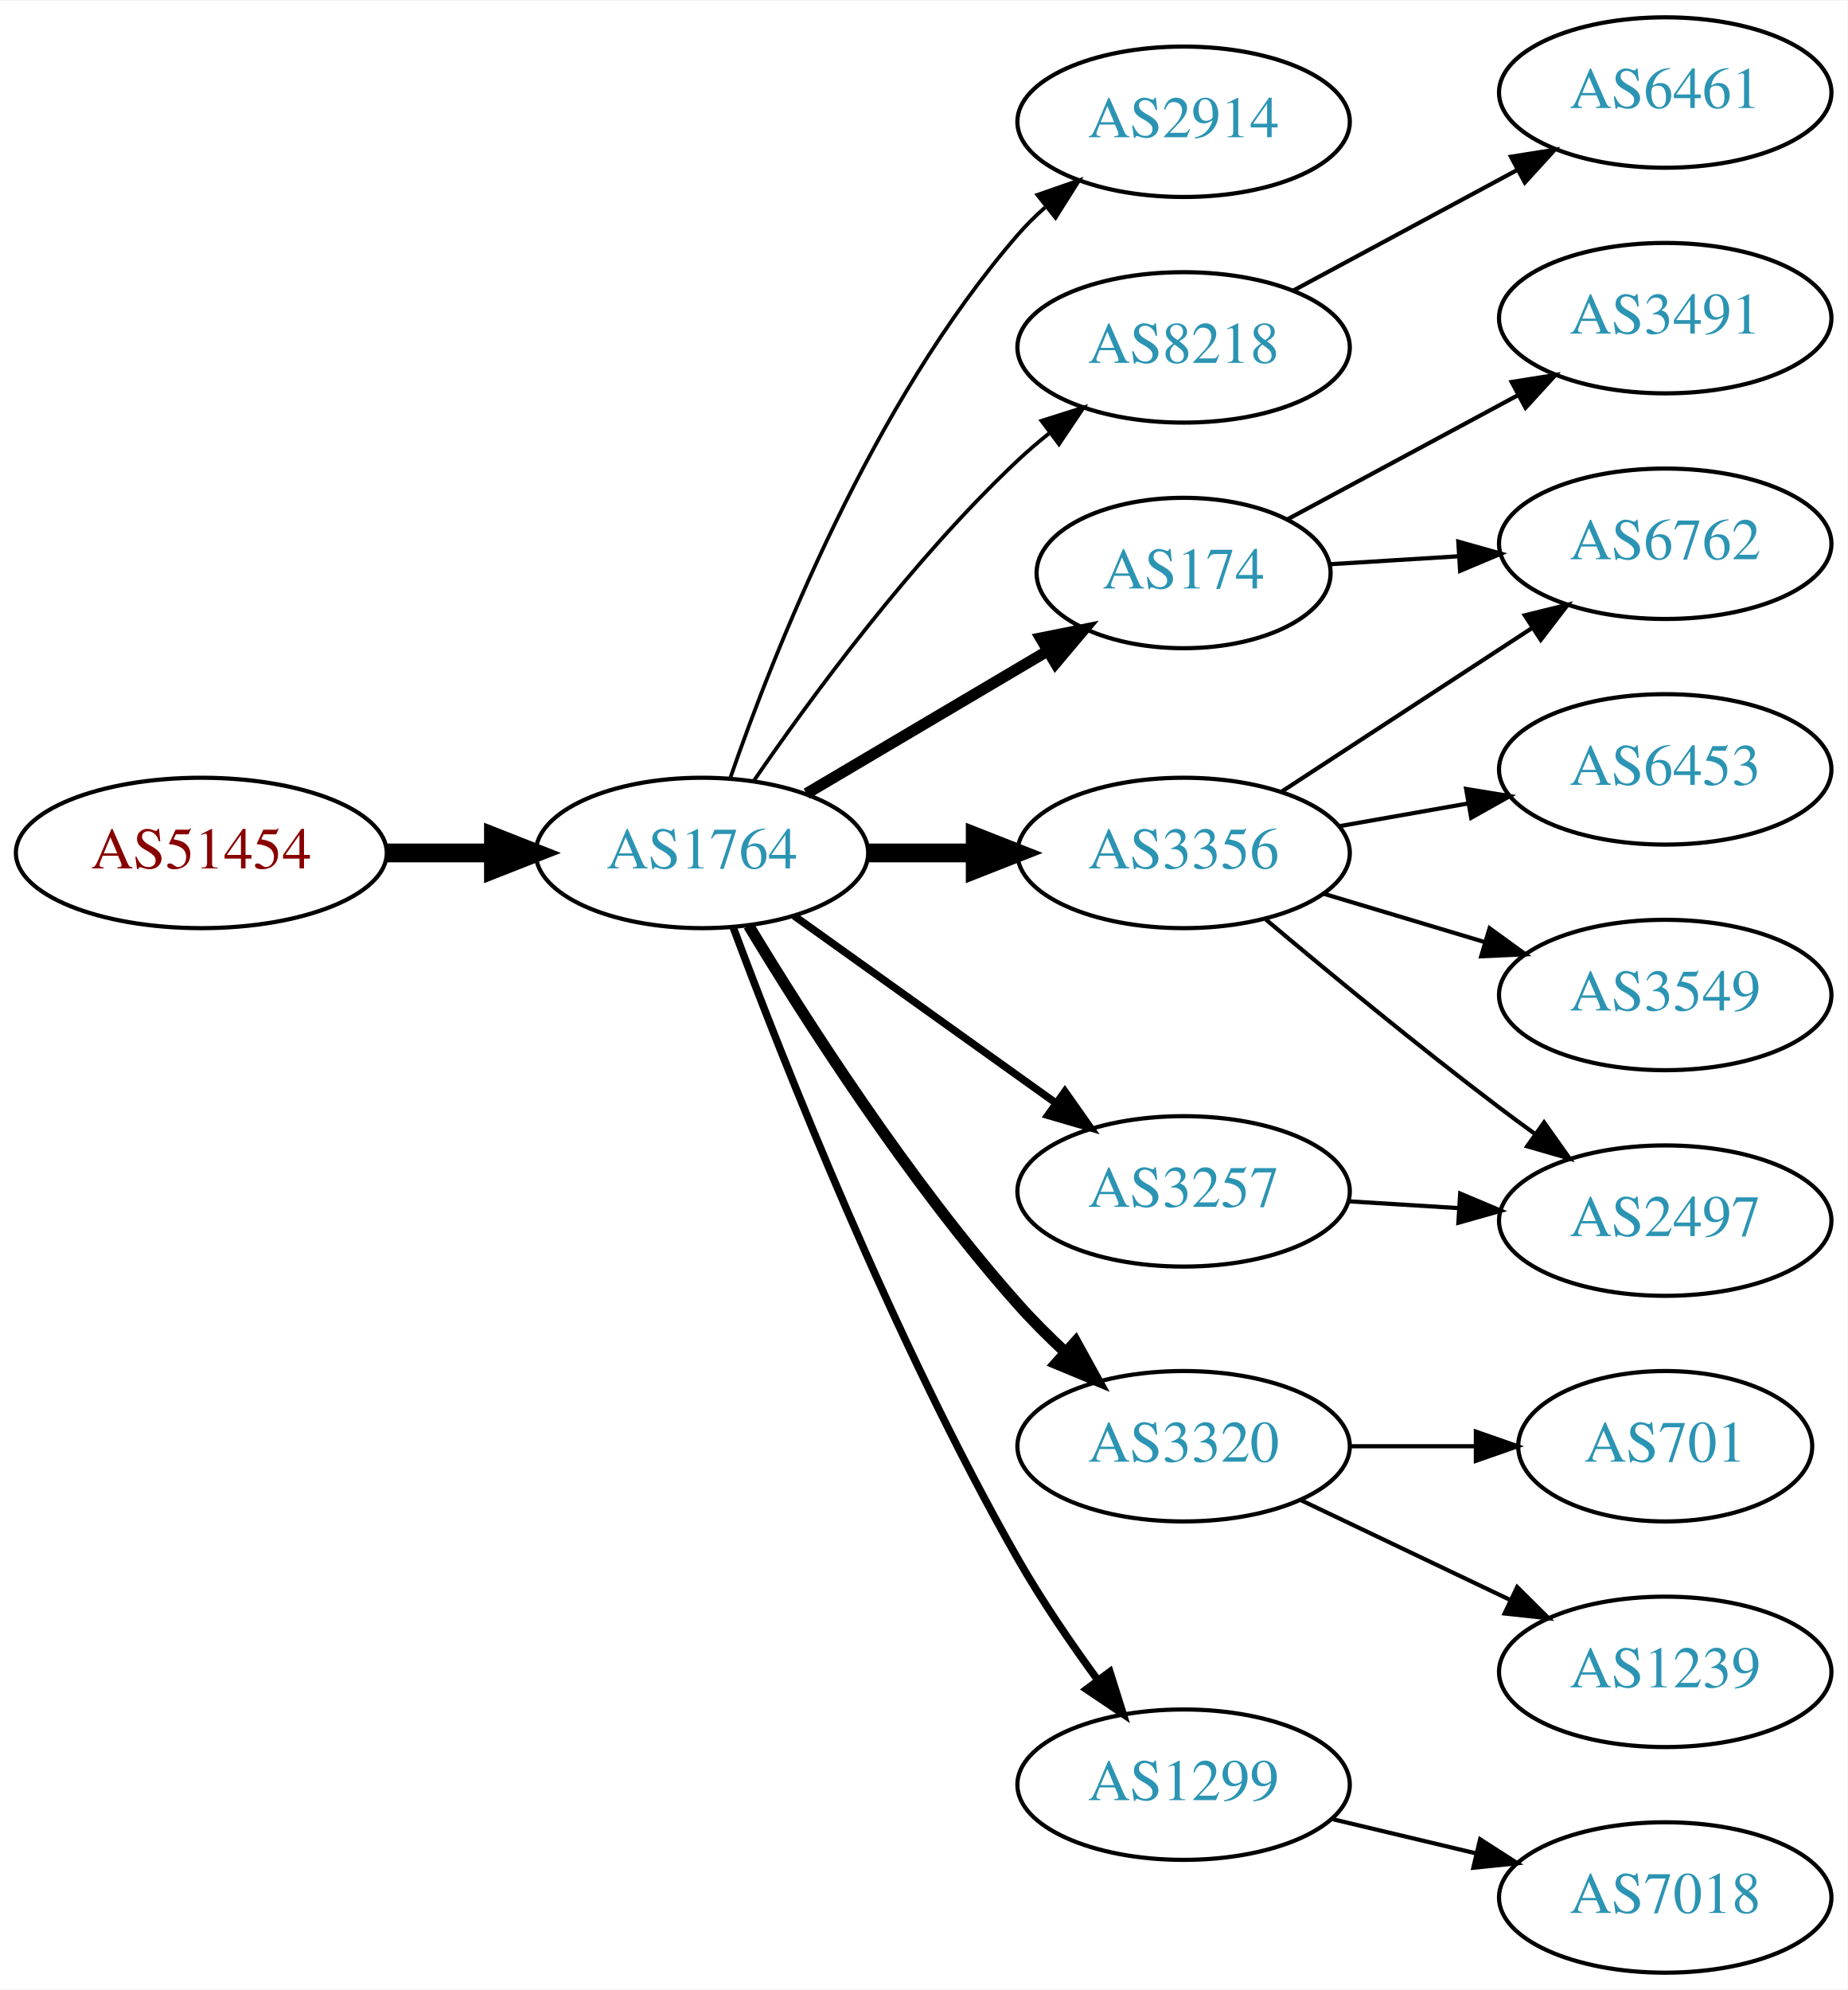
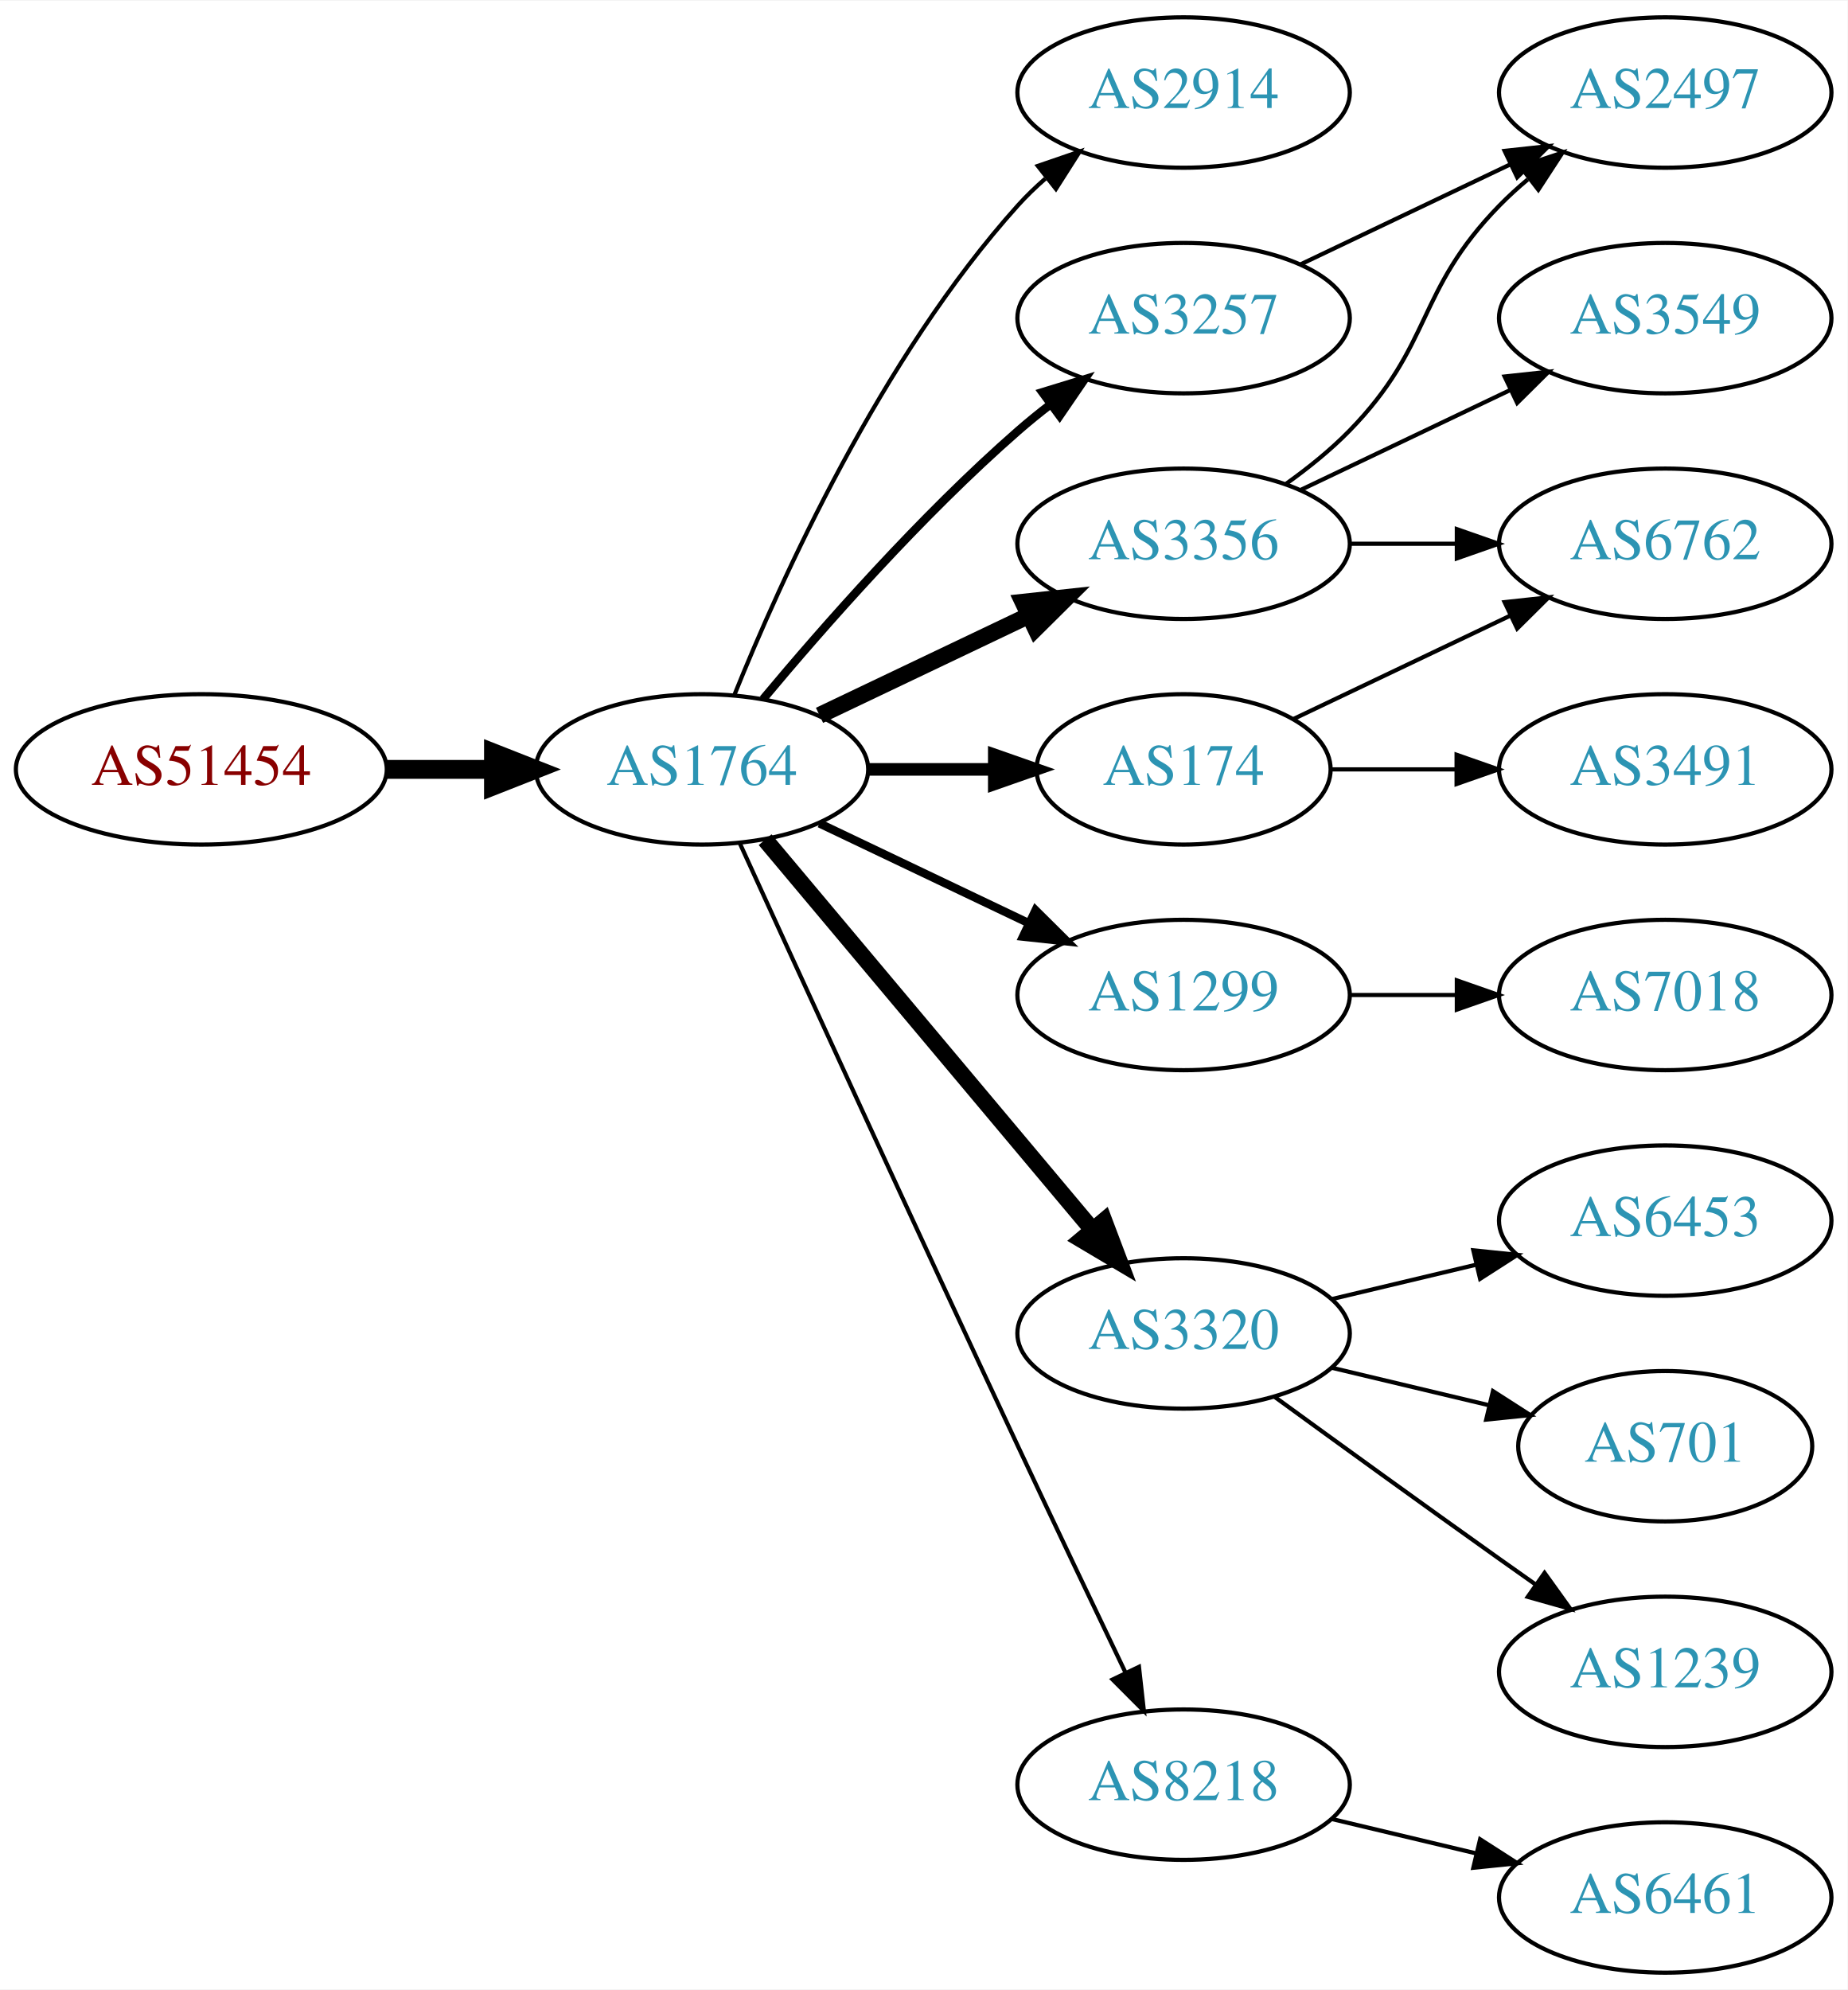
<svg xmlns="http://www.w3.org/2000/svg" xmlns:xlink="http://www.w3.org/1999/xlink" width="442pt" height="476pt" viewBox="0.00 0.00 442.27 476.00">
  <g id="graph0" class="graph" transform="scale(1 1) rotate(0) translate(4 472)">
    <polygon fill="white" stroke="none" points="-4,4 -4,-472 438.271,-472 438.271,4 -4,4" />
    <g id="node1" class="node">
      <g id="a_node1">
        <a xlink:href="/asn/51454" xlink:title="AS51454 ~ CRIF GmbH [AT]">
-           <ellipse fill="#ffffff" stroke="black" cx="44.196" cy="-268" rx="44.393" ry="18" />
-           <text text-anchor="middle" x="44.196" y="-264.3" font-family="Times,serif" font-size="14.00" fill="#880000">AS51454</text>
+           <ellipse fill="#ffffff" stroke="black" cx="44.196" cy="-288" rx="44.393" ry="18" />
+           <text text-anchor="middle" x="44.196" y="-284.3" font-family="Times,serif" font-size="14.00" fill="#880000">AS51454</text>
        </a>
      </g>
    </g>
    <g id="node2" class="node">
      <g id="a_node2">
        <a xlink:href="/asn/1764" xlink:title="AS1764 ~ NEXTLAYER-AS [AT]">
-           <ellipse fill="#ffffff" stroke="black" cx="164.039" cy="-268" rx="39.794" ry="18" />
-           <text text-anchor="middle" x="164.039" y="-264.3" font-family="Times,serif" font-size="14.00" fill="#2c94b3">AS1764</text>
+           <ellipse fill="#ffffff" stroke="black" cx="164.039" cy="-288" rx="39.794" ry="18" />
+           <text text-anchor="middle" x="164.039" y="-284.3" font-family="Times,serif" font-size="14.00" fill="#2c94b3">AS1764</text>
        </a>
      </g>
    </g>
    <g id="edge1" class="edge">
-       <path fill="none" stroke="black" stroke-width="4.5" d="M88.407,-268C96.72,-268 105.482,-268 113.965,-268" />
-       <polygon fill="black" stroke="black" stroke-width="4.5" points="114.123,-271.938 124.123,-268 114.123,-264.063 114.123,-271.938" />
+       <path fill="none" stroke="black" stroke-width="4.5" d="M88.407,-288C96.72,-288 105.482,-288 113.965,-288" />
+       <polygon fill="black" stroke="black" stroke-width="4.5" points="114.123,-291.938 124.123,-288 114.123,-284.063 114.123,-291.938" />
    </g>
    <g id="node3" class="node">
      <g id="a_node3">
        <a xlink:href="/asn/2914" xlink:title="AS2914 ~ NTT America, Inc. [US]">
-           <ellipse fill="#ffffff" stroke="black" cx="279.332" cy="-443" rx="39.794" ry="18" />
-           <text text-anchor="middle" x="279.332" y="-439.3" font-family="Times,serif" font-size="14.00" fill="#2c94b3">AS2914</text>
+           <ellipse fill="#ffffff" stroke="black" cx="279.332" cy="-450" rx="39.794" ry="18" />
+           <text text-anchor="middle" x="279.332" y="-446.3" font-family="Times,serif" font-size="14.00" fill="#2c94b3">AS2914</text>
        </a>
      </g>
    </g>
    <g id="edge2" class="edge">
-       <path fill="none" stroke="black" stroke-width="0.9" d="M170.867,-286.072C181.109,-315.751 204.63,-375.55 239.685,-416 241.645,-418.261 243.833,-420.428 246.145,-422.48" />
-       <polygon fill="black" stroke="black" stroke-width="0.9" points="244.322,-425.502 254.326,-428.99 248.68,-420.024 244.322,-425.502" />
+       <path fill="none" stroke="black" d="M171.786,-305.787C182.837,-333.243 206.891,-386.578 239.685,-423 241.688,-425.224 243.906,-427.363 246.239,-429.397" />
+       <polygon fill="black" stroke="black" points="244.437,-432.433 254.458,-435.873 248.769,-426.935 244.437,-432.433" />
    </g>
    <g id="node4" class="node">
      <g id="a_node4">
-         <a xlink:href="/asn/8218" xlink:title="AS8218 ~ legacy Neotelecoms [FR]">
-           <ellipse fill="#ffffff" stroke="black" cx="279.332" cy="-389" rx="39.794" ry="18" />
-           <text text-anchor="middle" x="279.332" y="-385.3" font-family="Times,serif" font-size="14.00" fill="#2c94b3">AS8218</text>
+         <a xlink:href="/asn/3356" xlink:title="AS3356 ~ Level 3 Parent, LLC [US]">
+           <ellipse fill="#ffffff" stroke="black" cx="279.332" cy="-342" rx="39.794" ry="18" />
+           <text text-anchor="middle" x="279.332" y="-338.3" font-family="Times,serif" font-size="14.00" fill="#2c94b3">AS3356</text>
        </a>
      </g>
    </g>
    <g id="edge3" class="edge">
-       <path fill="none" stroke="black" stroke-width="0.9" d="M176.395,-285.183C190.004,-305.028 214.182,-338.015 239.685,-362 242.07,-364.243 244.653,-366.444 247.314,-368.562" />
-       <polygon fill="black" stroke="black" stroke-width="0.9" points="245.309,-371.433 255.412,-374.623 249.503,-365.829 245.309,-371.433" />
+       <path fill="none" stroke="black" stroke-width="4" d="M192.175,-300.934C207.169,-308.081 225.99,-317.052 242.213,-324.785" />
+       <polygon fill="black" stroke="black" stroke-width="4" points="240.884,-328.028 251.417,-329.171 243.895,-321.709 240.884,-328.028" />
    </g>
    <g id="node5" class="node">
      <g id="a_node5">
-         <a xlink:href="/asn/3356" xlink:title="AS3356 ~ Level 3 Parent, LLC [US]">
-           <ellipse fill="#ffffff" stroke="black" cx="279.332" cy="-268" rx="39.794" ry="18" />
-           <text text-anchor="middle" x="279.332" y="-264.3" font-family="Times,serif" font-size="14.00" fill="#2c94b3">AS3356</text>
+         <a xlink:href="/asn/3257" xlink:title="AS3257 ~ GTT [DE]">
+           <ellipse fill="#ffffff" stroke="black" cx="279.332" cy="-396" rx="39.794" ry="18" />
+           <text text-anchor="middle" x="279.332" y="-392.3" font-family="Times,serif" font-size="14.00" fill="#2c94b3">AS3257</text>
        </a>
      </g>
    </g>
    <g id="edge4" class="edge">
-       <path fill="none" stroke="black" stroke-width="4.5" d="M203.711,-268C211.914,-268 220.678,-268 229.21,-268" />
-       <polygon fill="black" stroke="black" stroke-width="4.5" points="229.449,-271.938 239.449,-268 229.449,-264.063 229.449,-271.938" />
+       <path fill="none" stroke="black" stroke-width="2" d="M178.669,-304.817C192.951,-321.929 216.498,-348.745 239.685,-369 242.151,-371.154 244.789,-373.294 247.487,-375.372" />
+       <polygon fill="black" stroke="black" stroke-width="2" points="245.512,-378.264 255.641,-381.37 249.66,-372.625 245.512,-378.264" />
    </g>
    <g id="node6" class="node">
      <g id="a_node6">
-         <a xlink:href="/asn/3257" xlink:title="AS3257 ~ GTT [DE]">
-           <ellipse fill="#ffffff" stroke="black" cx="279.332" cy="-187" rx="39.794" ry="18" />
-           <text text-anchor="middle" x="279.332" y="-183.3" font-family="Times,serif" font-size="14.00" fill="#2c94b3">AS3257</text>
+         <a xlink:href="/asn/1299" xlink:title="AS1299 ~ Telia Carrier [EU]">
+           <ellipse fill="#ffffff" stroke="black" cx="279.332" cy="-234" rx="39.794" ry="18" />
+           <text text-anchor="middle" x="279.332" y="-230.3" font-family="Times,serif" font-size="14.00" fill="#2c94b3">AS1299</text>
        </a>
      </g>
    </g>
    <g id="edge5" class="edge">
-       <path fill="none" stroke="black" stroke-width="1.8" d="M186.083,-252.954C203.697,-240.361 229.036,-222.245 248.701,-208.184" />
-       <polygon fill="black" stroke="black" stroke-width="1.8" points="250.917,-210.903 257.016,-202.24 246.845,-205.209 250.917,-210.903" />
+       <path fill="none" stroke="black" stroke-width="2" d="M192.175,-275.066C207.169,-267.919 225.99,-258.948 242.213,-251.215" />
+       <polygon fill="black" stroke="black" stroke-width="2" points="243.895,-254.291 251.417,-246.829 240.884,-247.972 243.895,-254.291" />
    </g>
    <g id="node7" class="node">
      <g id="a_node7">
        <a xlink:href="/asn/174" xlink:title="AS174 ~ Cogent Communications [US]">
-           <ellipse fill="#ffffff" stroke="black" cx="279.332" cy="-335" rx="35.194" ry="18" />
-           <text text-anchor="middle" x="279.332" y="-331.3" font-family="Times,serif" font-size="14.00" fill="#2c94b3">AS174</text>
+           <ellipse fill="#ffffff" stroke="black" cx="279.332" cy="-288" rx="35.194" ry="18" />
+           <text text-anchor="middle" x="279.332" y="-284.3" font-family="Times,serif" font-size="14.00" fill="#2c94b3">AS174</text>
        </a>
      </g>
    </g>
    <g id="edge6" class="edge">
-       <path fill="none" stroke="black" stroke-width="2.7" d="M189.065,-282.209C205.769,-292.088 228.214,-305.361 246.419,-316.127" />
-       <polygon fill="black" stroke="black" stroke-width="2.7" points="245.11,-319.419 255.499,-321.497 248.673,-313.394 245.11,-319.419" />
+       <path fill="none" stroke="black" stroke-width="3" d="M203.711,-288C213.416,-288 223.907,-288 233.87,-288" />
+       <polygon fill="black" stroke="black" stroke-width="3" points="234.006,-291.5 244.006,-288 234.006,-284.5 234.006,-291.5" />
    </g>
    <g id="node8" class="node">
      <g id="a_node8">
        <a xlink:href="/asn/3320" xlink:title="AS3320 ~ DTAG [DE]">
-           <ellipse fill="#ffffff" stroke="black" cx="279.332" cy="-126" rx="39.794" ry="18" />
-           <text text-anchor="middle" x="279.332" y="-122.3" font-family="Times,serif" font-size="14.00" fill="#2c94b3">AS3320</text>
+           <ellipse fill="#ffffff" stroke="black" cx="279.332" cy="-153" rx="39.794" ry="18" />
+           <text text-anchor="middle" x="279.332" y="-149.3" font-family="Times,serif" font-size="14.00" fill="#2c94b3">AS3320</text>
        </a>
      </g>
    </g>
    <g id="edge7" class="edge">
-       <path fill="none" stroke="black" stroke-width="2.7" d="M175.226,-250.594C188.601,-228.425 213.477,-189.461 239.685,-160 243.16,-156.094 247.065,-152.198 251.021,-148.511" />
-       <polygon fill="black" stroke="black" stroke-width="2.7" points="253.479,-151.008 258.595,-141.731 248.81,-145.793 253.479,-151.008" />
+       <path fill="none" stroke="black" stroke-width="4" d="M179.158,-271.175C198.833,-247.731 234.637,-205.066 257.415,-177.924" />
+       <polygon fill="black" stroke="black" stroke-width="4" points="260.287,-179.947 264.034,-170.037 254.925,-175.447 260.287,-179.947" />
    </g>
    <g id="node9" class="node">
      <g id="a_node9">
-         <a xlink:href="/asn/1299" xlink:title="AS1299 ~ Telia Carrier [EU]">
+         <a xlink:href="/asn/8218" xlink:title="AS8218 ~ legacy Neotelecoms [FR]">
          <ellipse fill="#ffffff" stroke="black" cx="279.332" cy="-45" rx="39.794" ry="18" />
-           <text text-anchor="middle" x="279.332" y="-41.3" font-family="Times,serif" font-size="14.00" fill="#2c94b3">AS1299</text>
+           <text text-anchor="middle" x="279.332" y="-41.3" font-family="Times,serif" font-size="14.00" fill="#2c94b3">AS8218</text>
        </a>
      </g>
    </g>
    <g id="edge8" class="edge">
-       <path fill="none" stroke="black" stroke-width="1.8" d="M171.527,-250.151C183.272,-218.675 209.64,-151.652 239.685,-99 245.314,-89.136 252.334,-78.867 258.841,-69.965" />
-       <polygon fill="black" stroke="black" stroke-width="1.8" points="261.679,-72.013 264.859,-61.907 256.071,-67.824 261.679,-72.013" />
+       <path fill="none" stroke="black" d="M173.026,-270.464C186.602,-240.704 215.099,-178.43 239.685,-126 248.176,-107.892 257.868,-87.579 265.422,-71.825" />
+       <polygon fill="black" stroke="black" points="268.647,-73.195 269.82,-62.665 262.337,-70.165 268.647,-73.195" />
    </g>
    <g id="node10" class="node">
      <g id="a_node10">
-         <a xlink:href="/asn/6461" xlink:title="AS6461 ~ Zayo Bandwidth [US]">
+         <a xlink:href="/asn/2497" xlink:title="AS2497 ~ Internet Initiative Japan Inc. [JP]">
          <ellipse fill="#ffffff" stroke="black" cx="394.625" cy="-450" rx="39.794" ry="18" />
-           <text text-anchor="middle" x="394.625" y="-446.3" font-family="Times,serif" font-size="14.00" fill="#2c94b3">AS6461</text>
+           <text text-anchor="middle" x="394.625" y="-446.3" font-family="Times,serif" font-size="14.00" fill="#2c94b3">AS2497</text>
        </a>
      </g>
    </g>
    <g id="edge9" class="edge">
-       <path fill="none" stroke="black" d="M305.475,-402.538C321.206,-411.008 341.69,-422.037 358.952,-431.331" />
-       <polygon fill="black" stroke="black" points="357.696,-434.63 368.16,-436.289 361.014,-428.467 357.696,-434.63" />
+       <path fill="none" stroke="black" d="M303.926,-356.389C309.182,-360.148 314.513,-364.437 318.978,-369 339.151,-389.617 334.806,-402.383 354.978,-423 357.071,-425.139 359.354,-427.218 361.731,-429.21" />
+       <polygon fill="black" stroke="black" points="359.974,-432.275 370.031,-435.611 364.249,-426.732 359.974,-432.275" />
    </g>
    <g id="node11" class="node">
      <g id="a_node11">
-         <a xlink:href="/asn/6453" xlink:title="AS6453 ~ TATA COMMUNICATIONS (AMERICA) INC [US]">
-           <ellipse fill="#ffffff" stroke="black" cx="394.625" cy="-288" rx="39.794" ry="18" />
-           <text text-anchor="middle" x="394.625" y="-284.3" font-family="Times,serif" font-size="14.00" fill="#2c94b3">AS6453</text>
+         <a xlink:href="/asn/3549" xlink:title="AS3549 ~ Level 3 Parent, LLC [US]">
+           <ellipse fill="#ffffff" stroke="black" cx="394.625" cy="-396" rx="39.794" ry="18" />
+           <text text-anchor="middle" x="394.625" y="-392.3" font-family="Times,serif" font-size="14.00" fill="#2c94b3">AS3549</text>
        </a>
      </g>
    </g>
    <g id="edge10" class="edge">
-       <path fill="none" stroke="black" d="M316.49,-274.383C326.3,-276.115 337.059,-278.014 347.345,-279.83" />
-       <polygon fill="black" stroke="black" points="346.965,-283.317 357.421,-281.609 348.182,-276.424 346.965,-283.317" />
+       <path fill="none" stroke="black" d="M307.468,-354.934C322.462,-362.081 341.283,-371.052 357.506,-378.785" />
+       <polygon fill="black" stroke="black" points="356.177,-382.028 366.71,-383.171 359.188,-375.709 356.177,-382.028" />
    </g>
    <g id="node12" class="node">
      <g id="a_node12">
        <a xlink:href="/asn/6762" xlink:title="AS6762 ~ TELECOM ITALIA SPARKLE S.p.A. [IT]">
          <ellipse fill="#ffffff" stroke="black" cx="394.625" cy="-342" rx="39.794" ry="18" />
          <text text-anchor="middle" x="394.625" y="-338.3" font-family="Times,serif" font-size="14.00" fill="#2c94b3">AS6762</text>
        </a>
      </g>
    </g>
    <g id="edge11" class="edge">
-       <path fill="none" stroke="black" d="M302.715,-282.62C319.861,-293.82 343.716,-309.401 362.688,-321.793" />
-       <polygon fill="black" stroke="black" points="361.002,-324.872 371.288,-327.41 364.83,-319.011 361.002,-324.872" />
+       <path fill="none" stroke="black" d="M319.004,-342C327.207,-342 335.971,-342 344.503,-342" />
+       <polygon fill="black" stroke="black" points="344.742,-345.5 354.742,-342 344.742,-338.5 344.742,-345.5" />
+     </g>
+     <g id="edge12" class="edge">
+       <path fill="none" stroke="black" d="M307.468,-408.934C322.462,-416.081 341.283,-425.052 357.506,-432.785" />
+       <polygon fill="black" stroke="black" points="356.177,-436.028 366.71,-437.171 359.188,-429.709 356.177,-436.028" />
    </g>
    <g id="node13" class="node">
      <g id="a_node13">
-         <a xlink:href="/asn/2497" xlink:title="AS2497 ~ Internet Initiative Japan Inc. [JP]">
-           <ellipse fill="#ffffff" stroke="black" cx="394.625" cy="-180" rx="39.794" ry="18" />
-           <text text-anchor="middle" x="394.625" y="-176.3" font-family="Times,serif" font-size="14.00" fill="#2c94b3">AS2497</text>
-         </a>
-       </g>
-     </g>
-     <g id="edge12" class="edge">
-       <path fill="none" stroke="black" d="M299.039,-252.055C313.95,-239.507 335.489,-221.738 354.978,-207 357.738,-204.913 360.641,-202.778 363.564,-200.669" />
-       <polygon fill="black" stroke="black" points="365.626,-203.498 371.752,-194.854 361.573,-197.791 365.626,-203.498" />
+         <a xlink:href="/asn/7018" xlink:title="AS7018 ~ AT&amp;T Services, Inc. [US]">
+           <ellipse fill="#ffffff" stroke="black" cx="394.625" cy="-234" rx="39.794" ry="18" />
+           <text text-anchor="middle" x="394.625" y="-230.3" font-family="Times,serif" font-size="14.00" fill="#2c94b3">AS7018</text>
+         </a>
+       </g>
+     </g>
+     <g id="edge13" class="edge">
+       <path fill="none" stroke="black" d="M319.004,-234C327.207,-234 335.971,-234 344.503,-234" />
+       <polygon fill="black" stroke="black" points="344.742,-237.5 354.742,-234 344.742,-230.5 344.742,-237.5" />
+     </g>
+     <g id="edge17" class="edge">
+       <path fill="none" stroke="black" d="M305.757,-300.119C321.059,-307.413 340.783,-316.814 357.665,-324.86" />
+       <polygon fill="black" stroke="black" points="356.172,-328.026 366.705,-329.169 359.184,-321.707 356.172,-328.026" />
+     </g>
+     <g id="node17" class="node">
+       <g id="a_node17">
+         <a xlink:href="/asn/3491" xlink:title="AS3491 ~ PCCW Global, Inc. [US]">
+           <ellipse fill="#ffffff" stroke="black" cx="394.625" cy="-288" rx="39.794" ry="18" />
+           <text text-anchor="middle" x="394.625" y="-284.3" font-family="Times,serif" font-size="14.00" fill="#2c94b3">AS3491</text>
+         </a>
+       </g>
+     </g>
+     <g id="edge18" class="edge">
+       <path fill="none" stroke="black" d="M314.631,-288C324.008,-288 334.358,-288 344.393,-288" />
+       <polygon fill="black" stroke="black" points="344.681,-291.5 354.681,-288 344.681,-284.5 344.681,-291.5" />
    </g>
    <g id="node14" class="node">
      <g id="a_node14">
-         <a xlink:href="/asn/3549" xlink:title="AS3549 ~ Level 3 Parent, LLC [US]">
-           <ellipse fill="#ffffff" stroke="black" cx="394.625" cy="-234" rx="39.794" ry="18" />
-           <text text-anchor="middle" x="394.625" y="-230.3" font-family="Times,serif" font-size="14.00" fill="#2c94b3">AS3549</text>
-         </a>
-       </g>
-     </g>
-     <g id="edge13" class="edge">
-       <path fill="none" stroke="black" d="M312.797,-258.257C324.767,-254.665 338.51,-250.54 351.228,-246.723" />
-       <polygon fill="black" stroke="black" points="352.583,-249.971 361.155,-243.744 350.571,-243.267 352.583,-249.971" />
-     </g>
-     <g id="edge16" class="edge">
-       <path fill="none" stroke="black" d="M318.687,-184.63C327.177,-184.106 336.281,-183.543 345.115,-182.997" />
-       <polygon fill="black" stroke="black" points="345.543,-186.478 355.308,-182.367 345.111,-179.491 345.543,-186.478" />
-     </g>
-     <g id="edge15" class="edge">
-       <path fill="none" stroke="black" d="M314.323,-337.1C324.002,-337.698 334.738,-338.362 345.102,-339.002" />
-       <polygon fill="black" stroke="black" points="345.094,-342.508 355.291,-339.631 345.526,-335.521 345.094,-342.508" />
+         <a xlink:href="/asn/6453" xlink:title="AS6453 ~ TATA COMMUNICATIONS (AMERICA) INC [US]">
+           <ellipse fill="#ffffff" stroke="black" cx="394.625" cy="-180" rx="39.794" ry="18" />
+           <text text-anchor="middle" x="394.625" y="-176.3" font-family="Times,serif" font-size="14.00" fill="#2c94b3">AS6453</text>
+         </a>
+       </g>
+     </g>
+     <g id="edge14" class="edge">
+       <path fill="none" stroke="black" d="M314.939,-161.248C325.81,-163.838 337.964,-166.735 349.407,-169.462" />
+       <polygon fill="black" stroke="black" points="348.69,-172.889 359.229,-171.803 350.313,-166.08 348.69,-172.889" />
    </g>
    <g id="node15" class="node">
      <g id="a_node15">
-         <a xlink:href="/asn/3491" xlink:title="AS3491 ~ PCCW Global, Inc. [US]">
-           <ellipse fill="#ffffff" stroke="black" cx="394.625" cy="-396" rx="39.794" ry="18" />
-           <text text-anchor="middle" x="394.625" y="-392.3" font-family="Times,serif" font-size="14.00" fill="#2c94b3">AS3491</text>
-         </a>
-       </g>
-     </g>
-     <g id="edge14" class="edge">
-       <path fill="none" stroke="black" d="M304.082,-347.788C320.105,-356.415 341.503,-367.936 359.363,-377.553" />
-       <polygon fill="black" stroke="black" points="357.869,-380.723 368.333,-382.382 361.187,-374.56 357.869,-380.723" />
-     </g>
-     <g id="node16" class="node">
-       <g id="a_node16">
        <a xlink:href="/asn/701" xlink:title="AS701 ~ UUNET [US]">
          <ellipse fill="#ffffff" stroke="black" cx="394.625" cy="-126" rx="35.194" ry="18" />
          <text text-anchor="middle" x="394.625" y="-122.3" font-family="Times,serif" font-size="14.00" fill="#2c94b3">AS701</text>
        </a>
      </g>
    </g>
-     <g id="edge17" class="edge">
-       <path fill="none" stroke="black" d="M319.004,-126C328.709,-126 339.2,-126 349.163,-126" />
-       <polygon fill="black" stroke="black" points="349.299,-129.5 359.299,-126 349.299,-122.5 349.299,-129.5" />
-     </g>
-     <g id="node17" class="node">
-       <g id="a_node17">
+     <g id="edge15" class="edge">
+       <path fill="none" stroke="black" d="M314.939,-144.752C326.733,-141.942 340.038,-138.771 352.306,-135.847" />
+       <polygon fill="black" stroke="black" points="353.394,-139.186 362.311,-133.463 351.772,-132.376 353.394,-139.186" />
+     </g>
+     <g id="node16" class="node">
+       <g id="a_node16">
        <a xlink:href="/asn/1239" xlink:title="AS1239 ~ Sprint [US]">
          <ellipse fill="#ffffff" stroke="black" cx="394.625" cy="-72" rx="39.794" ry="18" />
          <text text-anchor="middle" x="394.625" y="-68.3" font-family="Times,serif" font-size="14.00" fill="#2c94b3">AS1239</text>
        </a>
      </g>
    </g>
-     <g id="edge18" class="edge">
-       <path fill="none" stroke="black" d="M307.468,-113.066C322.462,-105.919 341.283,-96.948 357.506,-89.215" />
-       <polygon fill="black" stroke="black" points="359.188,-92.291 366.71,-84.829 356.177,-85.972 359.188,-92.291" />
+     <g id="edge16" class="edge">
+       <path fill="none" stroke="black" d="M301.18,-137.778C316.114,-126.909 336.727,-111.975 354.978,-99 357.799,-96.995 360.742,-94.915 363.69,-92.841" />
+       <polygon fill="black" stroke="black" points="365.736,-95.681 371.914,-87.074 361.717,-89.95 365.736,-95.681" />
    </g>
    <g id="node18" class="node">
      <g id="a_node18">
-         <a xlink:href="/asn/7018" xlink:title="AS7018 ~ AT&amp;T Services, Inc. [US]">
+         <a xlink:href="/asn/6461" xlink:title="AS6461 ~ Zayo Bandwidth [US]">
          <ellipse fill="#ffffff" stroke="black" cx="394.625" cy="-18" rx="39.794" ry="18" />
-           <text text-anchor="middle" x="394.625" y="-14.3" font-family="Times,serif" font-size="14.00" fill="#2c94b3">AS7018</text>
+           <text text-anchor="middle" x="394.625" y="-14.3" font-family="Times,serif" font-size="14.00" fill="#2c94b3">AS6461</text>
        </a>
      </g>
    </g>
    <g id="edge19" class="edge">
      <path fill="none" stroke="black" d="M314.939,-36.752C325.81,-34.162 337.964,-31.265 349.407,-28.538" />
      <polygon fill="black" stroke="black" points="350.313,-31.92 359.229,-26.197 348.69,-25.111 350.313,-31.92" />
    </g>
  </g>
</svg>
